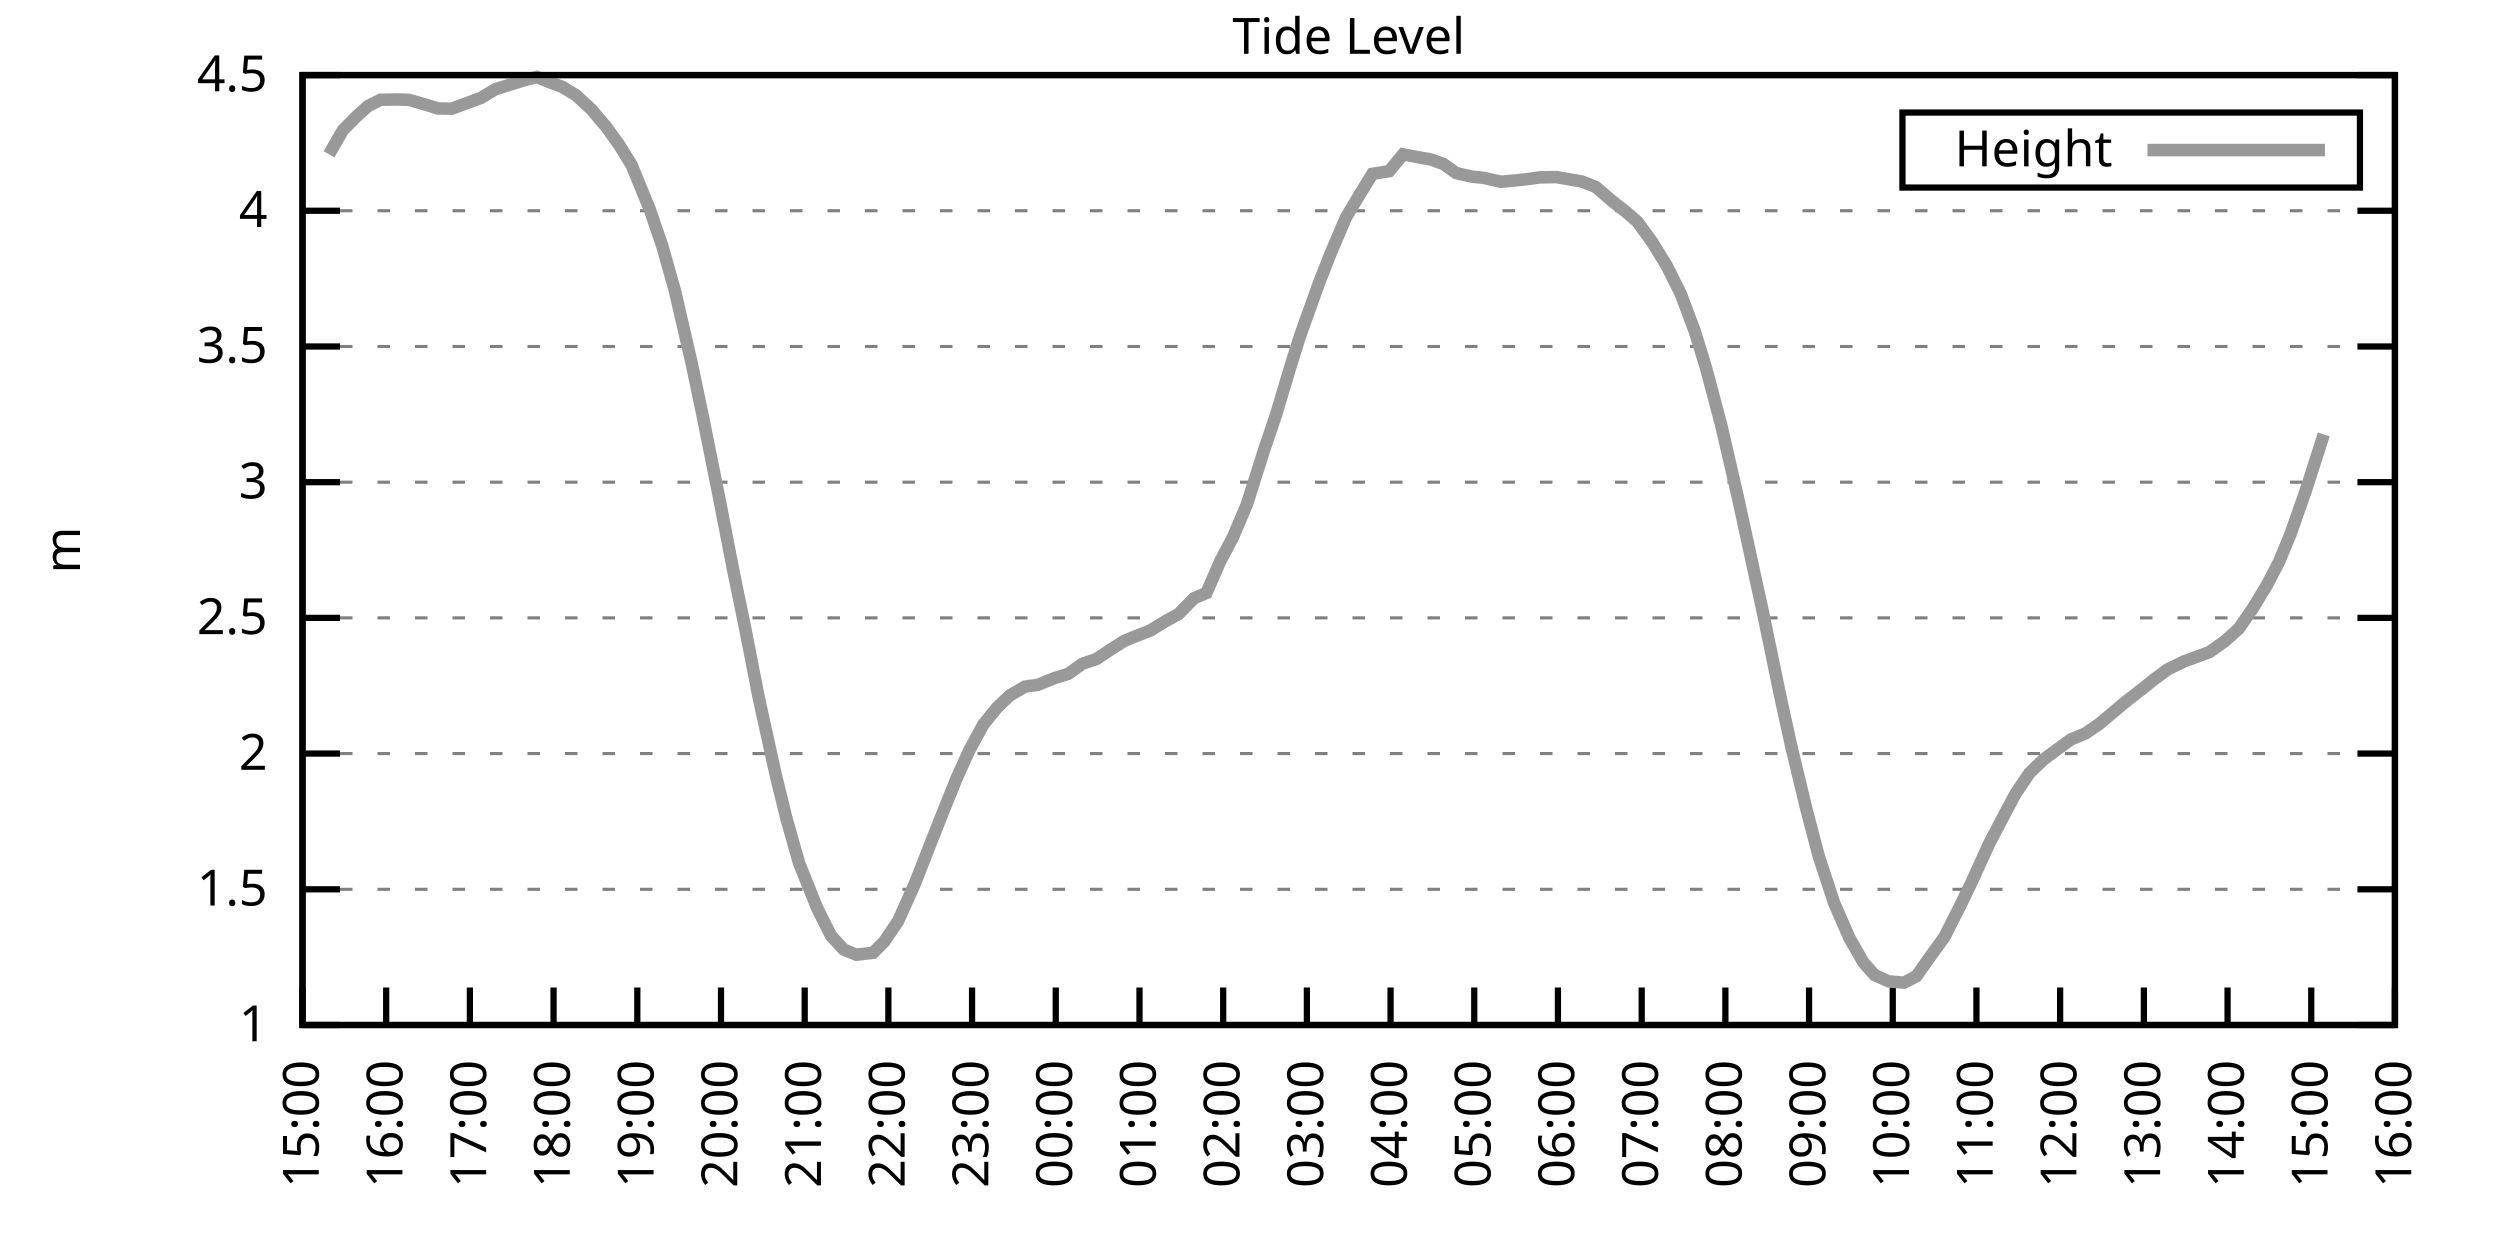
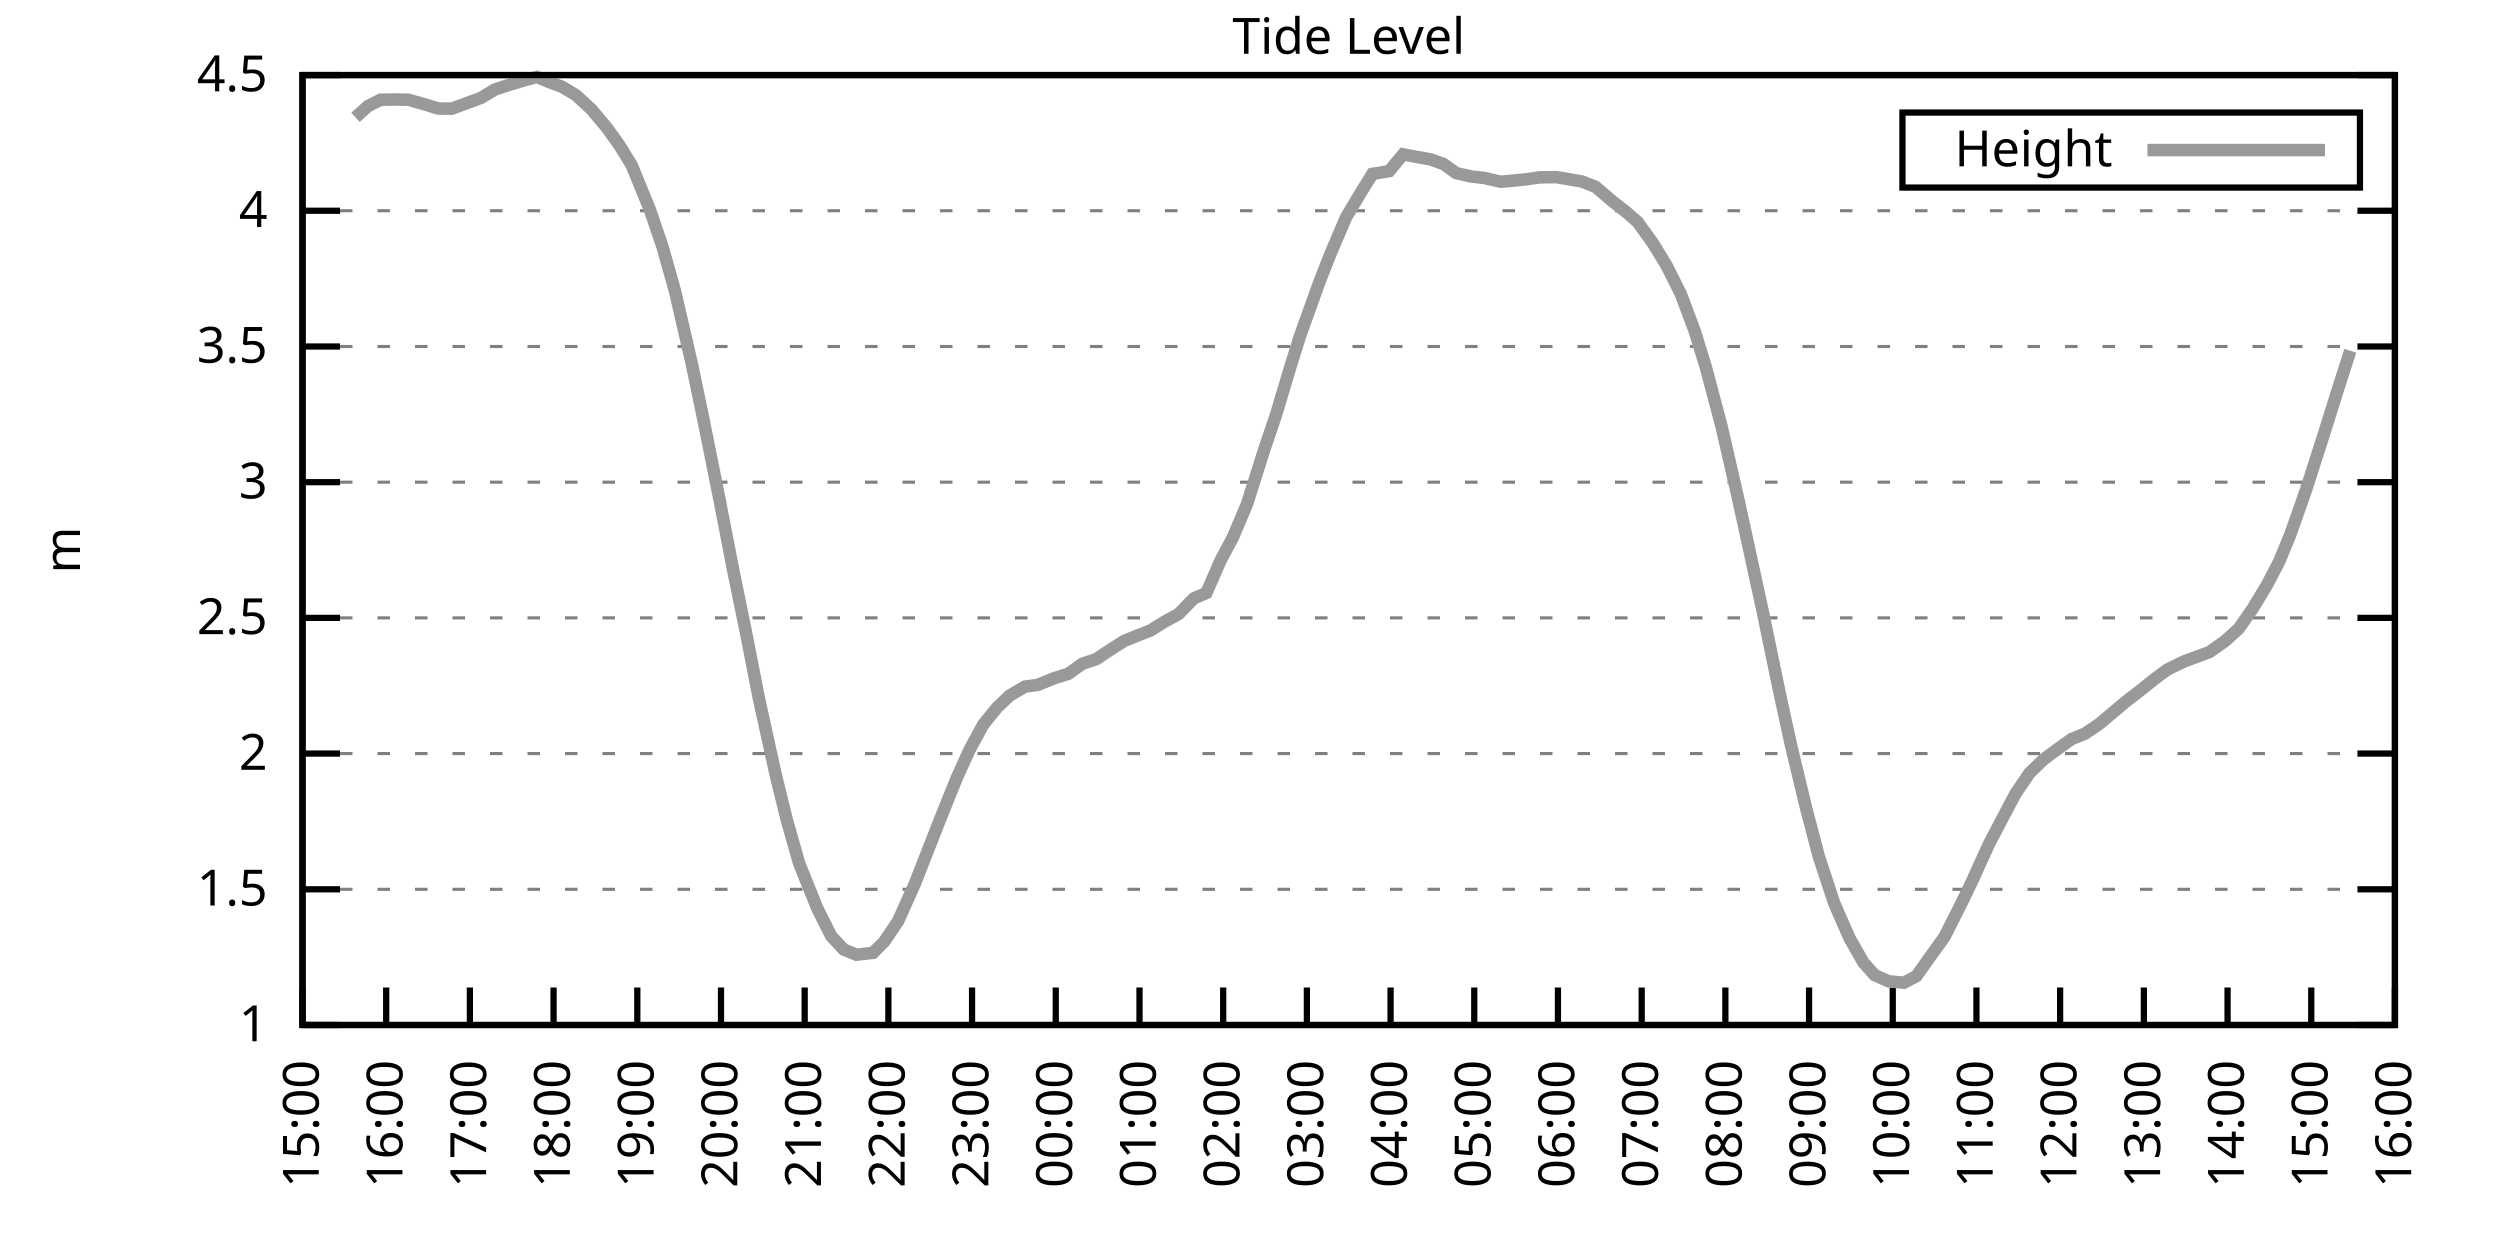
<svg xmlns="http://www.w3.org/2000/svg" xmlns:xlink="http://www.w3.org/1999/xlink" width="400" height="200" viewBox="0 0 400 200">
  <g id="gnuplot_canvas">
    <rect x="0" y="0" width="400" height="200" fill="none" />
    <defs>
      <circle id="gpDot" r="0.5" stroke-width="0.5" stroke="currentColor" />
      <path id="gpPt0" stroke-width="0.333" stroke="currentColor" d="M-1,0 h2 M0,-1 v2" />
      <path id="gpPt1" stroke-width="0.333" stroke="currentColor" d="M-1,-1 L1,1 M1,-1 L-1,1" />
      <path id="gpPt2" stroke-width="0.333" stroke="currentColor" d="M-1,0 L1,0 M0,-1 L0,1 M-1,-1 L1,1 M-1,1 L1,-1" />
      <rect id="gpPt3" stroke-width="0.333" stroke="currentColor" x="-1" y="-1" width="2" height="2" />
      <rect id="gpPt4" stroke-width="0.333" stroke="currentColor" fill="currentColor" x="-1" y="-1" width="2" height="2" />
      <circle id="gpPt5" stroke-width="0.333" stroke="currentColor" cx="0" cy="0" r="1" />
      <use xlink:href="#gpPt5" id="gpPt6" fill="currentColor" stroke="none" />
      <path id="gpPt7" stroke-width="0.333" stroke="currentColor" d="M0,-1.33 L-1.33,0.67 L1.33,0.67 z" />
      <use xlink:href="#gpPt7" id="gpPt8" fill="currentColor" stroke="none" />
      <use xlink:href="#gpPt7" id="gpPt9" stroke="currentColor" transform="rotate(180)" />
      <use xlink:href="#gpPt9" id="gpPt10" fill="currentColor" stroke="none" />
      <use xlink:href="#gpPt3" id="gpPt11" stroke="currentColor" transform="rotate(45)" />
      <use xlink:href="#gpPt11" id="gpPt12" fill="currentColor" stroke="none" />
      <path id="gpPt13" stroke-width="0.333" stroke="currentColor" d="M0,1.330 L1.265,0.411 L0.782,-1.067 L-0.782,-1.076 L-1.265,0.411 z" />
      <use xlink:href="#gpPt13" id="gpPt14" fill="currentColor" stroke="none" />
      <filter id="textbox" filterUnits="objectBoundingBox" x="0" y="0" height="1" width="1">
        <feFlood flood-color="white" flood-opacity="1" result="bgnd" />
        <feComposite in="SourceGraphic" in2="bgnd" operator="atop" />
      </filter>
      <filter id="greybox" filterUnits="objectBoundingBox" x="0" y="0" height="1" width="1">
        <feFlood flood-color="lightgrey" flood-opacity="1" result="grey" />
        <feComposite in="SourceGraphic" in2="grey" operator="atop" />
      </filter>
    </defs>
    <g fill="none" color="white" stroke="currentColor" stroke-width="1.00" stroke-linecap="butt" stroke-linejoin="miter">
</g>
    <g fill="none" color="black" stroke="currentColor" stroke-width="1.00" stroke-linecap="butt" stroke-linejoin="miter">
      <g stroke="none" shape-rendering="crispEdges">
        <polygon fill="rgb(255, 255, 255)" points="48.40,164.00 383.18,164.00 383.18,12.02 48.40,12.02 " />
      </g>
    </g>
    <g fill="none" color="black" stroke="currentColor" stroke-width="1.00" stroke-linecap="butt" stroke-linejoin="miter">
</g>
    <g fill="none" color="black" stroke="black" stroke-width="0.50" stroke-linecap="butt" stroke-linejoin="miter">
</g>
    <g fill="none" color="gray" stroke="currentColor" stroke-width="0.50" stroke-linecap="butt" stroke-linejoin="miter">
      <path stroke="gray" stroke-dasharray="2,4" class="gridline" d="M48.40,164.00 L383.19,164.00  " />
    </g>
    <g fill="none" color="gray" stroke="gray" stroke-width="1.00" stroke-linecap="butt" stroke-linejoin="miter">
</g>
    <g fill="none" color="black" stroke="currentColor" stroke-width="1.00" stroke-linecap="butt" stroke-linejoin="miter">
      <path stroke="black" d="M48.40,164.00 L54.40,164.00 M383.19,164.00 L377.19,164.00  " />
      <g transform="translate(42.80,166.60)" stroke="none" fill="black" font-family="Sans" font-size="8.00" text-anchor="end">
        <text>
          <tspan font-family="Sans"> 1</tspan>
        </text>
      </g>
    </g>
    <g fill="none" color="black" stroke="currentColor" stroke-width="1.00" stroke-linecap="butt" stroke-linejoin="miter">
</g>
    <g fill="none" color="black" stroke="black" stroke-width="0.50" stroke-linecap="butt" stroke-linejoin="miter">
</g>
    <g fill="none" color="gray" stroke="currentColor" stroke-width="0.50" stroke-linecap="butt" stroke-linejoin="miter">
      <path stroke="gray" stroke-dasharray="2,4" class="gridline" d="M48.40,142.29 L383.19,142.29  " />
    </g>
    <g fill="none" color="gray" stroke="gray" stroke-width="1.00" stroke-linecap="butt" stroke-linejoin="miter">
</g>
    <g fill="none" color="black" stroke="currentColor" stroke-width="1.00" stroke-linecap="butt" stroke-linejoin="miter">
      <path stroke="black" d="M48.40,142.29 L54.40,142.29 M383.19,142.29 L377.19,142.29  " />
      <g transform="translate(42.80,144.89)" stroke="none" fill="black" font-family="Sans" font-size="8.00" text-anchor="end">
        <text>
          <tspan font-family="Sans"> 1.5</tspan>
        </text>
      </g>
    </g>
    <g fill="none" color="black" stroke="currentColor" stroke-width="1.00" stroke-linecap="butt" stroke-linejoin="miter">
</g>
    <g fill="none" color="black" stroke="black" stroke-width="0.50" stroke-linecap="butt" stroke-linejoin="miter">
</g>
    <g fill="none" color="gray" stroke="currentColor" stroke-width="0.50" stroke-linecap="butt" stroke-linejoin="miter">
      <path stroke="gray" stroke-dasharray="2,4" class="gridline" d="M48.40,120.57 L383.19,120.57  " />
    </g>
    <g fill="none" color="gray" stroke="gray" stroke-width="1.00" stroke-linecap="butt" stroke-linejoin="miter">
</g>
    <g fill="none" color="black" stroke="currentColor" stroke-width="1.00" stroke-linecap="butt" stroke-linejoin="miter">
      <path stroke="black" d="M48.40,120.57 L54.40,120.57 M383.19,120.57 L377.19,120.57  " />
      <g transform="translate(42.80,123.17)" stroke="none" fill="black" font-family="Sans" font-size="8.00" text-anchor="end">
        <text>
          <tspan font-family="Sans"> 2</tspan>
        </text>
      </g>
    </g>
    <g fill="none" color="black" stroke="currentColor" stroke-width="1.00" stroke-linecap="butt" stroke-linejoin="miter">
</g>
    <g fill="none" color="black" stroke="black" stroke-width="0.50" stroke-linecap="butt" stroke-linejoin="miter">
</g>
    <g fill="none" color="gray" stroke="currentColor" stroke-width="0.50" stroke-linecap="butt" stroke-linejoin="miter">
      <path stroke="gray" stroke-dasharray="2,4" class="gridline" d="M48.40,98.86 L383.19,98.86  " />
    </g>
    <g fill="none" color="gray" stroke="gray" stroke-width="1.00" stroke-linecap="butt" stroke-linejoin="miter">
</g>
    <g fill="none" color="black" stroke="currentColor" stroke-width="1.00" stroke-linecap="butt" stroke-linejoin="miter">
      <path stroke="black" d="M48.40,98.86 L54.40,98.86 M383.19,98.86 L377.19,98.86  " />
      <g transform="translate(42.80,101.46)" stroke="none" fill="black" font-family="Sans" font-size="8.00" text-anchor="end">
        <text>
          <tspan font-family="Sans"> 2.5</tspan>
        </text>
      </g>
    </g>
    <g fill="none" color="black" stroke="currentColor" stroke-width="1.00" stroke-linecap="butt" stroke-linejoin="miter">
</g>
    <g fill="none" color="black" stroke="black" stroke-width="0.50" stroke-linecap="butt" stroke-linejoin="miter">
</g>
    <g fill="none" color="gray" stroke="currentColor" stroke-width="0.50" stroke-linecap="butt" stroke-linejoin="miter">
      <path stroke="gray" stroke-dasharray="2,4" class="gridline" d="M48.40,77.15 L383.19,77.15  " />
    </g>
    <g fill="none" color="gray" stroke="gray" stroke-width="1.00" stroke-linecap="butt" stroke-linejoin="miter">
</g>
    <g fill="none" color="black" stroke="currentColor" stroke-width="1.00" stroke-linecap="butt" stroke-linejoin="miter">
      <path stroke="black" d="M48.40,77.15 L54.40,77.15 M383.19,77.15 L377.19,77.15  " />
      <g transform="translate(42.80,79.75)" stroke="none" fill="black" font-family="Sans" font-size="8.00" text-anchor="end">
        <text>
          <tspan font-family="Sans"> 3</tspan>
        </text>
      </g>
    </g>
    <g fill="none" color="black" stroke="currentColor" stroke-width="1.00" stroke-linecap="butt" stroke-linejoin="miter">
</g>
    <g fill="none" color="black" stroke="black" stroke-width="0.50" stroke-linecap="butt" stroke-linejoin="miter">
</g>
    <g fill="none" color="gray" stroke="currentColor" stroke-width="0.50" stroke-linecap="butt" stroke-linejoin="miter">
      <path stroke="gray" stroke-dasharray="2,4" class="gridline" d="M48.40,55.44 L383.19,55.44  " />
    </g>
    <g fill="none" color="gray" stroke="gray" stroke-width="1.00" stroke-linecap="butt" stroke-linejoin="miter">
</g>
    <g fill="none" color="black" stroke="currentColor" stroke-width="1.00" stroke-linecap="butt" stroke-linejoin="miter">
      <path stroke="black" d="M48.40,55.44 L54.40,55.44 M383.19,55.44 L377.19,55.44  " />
      <g transform="translate(42.80,58.04)" stroke="none" fill="black" font-family="Sans" font-size="8.00" text-anchor="end">
        <text>
          <tspan font-family="Sans"> 3.5</tspan>
        </text>
      </g>
    </g>
    <g fill="none" color="black" stroke="currentColor" stroke-width="1.00" stroke-linecap="butt" stroke-linejoin="miter">
</g>
    <g fill="none" color="black" stroke="black" stroke-width="0.50" stroke-linecap="butt" stroke-linejoin="miter">
</g>
    <g fill="none" color="gray" stroke="currentColor" stroke-width="0.50" stroke-linecap="butt" stroke-linejoin="miter">
      <path stroke="gray" stroke-dasharray="2,4" class="gridline" d="M48.40,33.72 L383.19,33.72  " />
    </g>
    <g fill="none" color="gray" stroke="gray" stroke-width="1.00" stroke-linecap="butt" stroke-linejoin="miter">
</g>
    <g fill="none" color="black" stroke="currentColor" stroke-width="1.00" stroke-linecap="butt" stroke-linejoin="miter">
      <path stroke="black" d="M48.40,33.72 L54.40,33.72 M383.19,33.72 L377.19,33.72  " />
      <g transform="translate(42.80,36.32)" stroke="none" fill="black" font-family="Sans" font-size="8.00" text-anchor="end">
        <text>
          <tspan font-family="Sans"> 4</tspan>
        </text>
      </g>
    </g>
    <g fill="none" color="black" stroke="currentColor" stroke-width="1.00" stroke-linecap="butt" stroke-linejoin="miter">
</g>
    <g fill="none" color="black" stroke="black" stroke-width="0.50" stroke-linecap="butt" stroke-linejoin="miter">
</g>
    <g fill="none" color="gray" stroke="currentColor" stroke-width="0.50" stroke-linecap="butt" stroke-linejoin="miter">
      <path stroke="gray" stroke-dasharray="2,4" class="gridline" d="M48.40,12.01 L383.19,12.01  " />
    </g>
    <g fill="none" color="gray" stroke="gray" stroke-width="1.00" stroke-linecap="butt" stroke-linejoin="miter">
</g>
    <g fill="none" color="black" stroke="currentColor" stroke-width="1.00" stroke-linecap="butt" stroke-linejoin="miter">
      <path stroke="black" d="M48.40,12.01 L54.40,12.01 M383.19,12.01 L377.19,12.01  " />
      <g transform="translate(42.80,14.61)" stroke="none" fill="black" font-family="Sans" font-size="8.00" text-anchor="end">
        <text>
          <tspan font-family="Sans"> 4.5</tspan>
        </text>
      </g>
    </g>
    <g fill="none" color="black" stroke="currentColor" stroke-width="1.00" stroke-linecap="butt" stroke-linejoin="miter">
      <path stroke="black" d="M48.40,164.00 L48.40,158.00  " />
      <g transform="translate(51.00,169.60) rotate(270.00)" stroke="none" fill="black" font-family="Sans" font-size="8.00" text-anchor="end">
        <text>
          <tspan font-family="Sans">15:00</tspan>
        </text>
      </g>
    </g>
    <g fill="none" color="black" stroke="currentColor" stroke-width="1.00" stroke-linecap="butt" stroke-linejoin="miter">
      <path stroke="black" d="M61.79,164.00 L61.79,158.00  " />
      <g transform="translate(64.39,169.60) rotate(270.00)" stroke="none" fill="black" font-family="Sans" font-size="8.00" text-anchor="end">
        <text>
          <tspan font-family="Sans">16:00</tspan>
        </text>
      </g>
    </g>
    <g fill="none" color="black" stroke="currentColor" stroke-width="1.00" stroke-linecap="butt" stroke-linejoin="miter">
      <path stroke="black" d="M75.18,164.00 L75.18,158.00  " />
      <g transform="translate(77.78,169.60) rotate(270.00)" stroke="none" fill="black" font-family="Sans" font-size="8.00" text-anchor="end">
        <text>
          <tspan font-family="Sans">17:00</tspan>
        </text>
      </g>
    </g>
    <g fill="none" color="black" stroke="currentColor" stroke-width="1.00" stroke-linecap="butt" stroke-linejoin="miter">
      <path stroke="black" d="M88.57,164.00 L88.57,158.00  " />
      <g transform="translate(91.17,169.60) rotate(270.00)" stroke="none" fill="black" font-family="Sans" font-size="8.00" text-anchor="end">
        <text>
          <tspan font-family="Sans">18:00</tspan>
        </text>
      </g>
    </g>
    <g fill="none" color="black" stroke="currentColor" stroke-width="1.00" stroke-linecap="butt" stroke-linejoin="miter">
      <path stroke="black" d="M101.97,164.00 L101.97,158.00  " />
      <g transform="translate(104.57,169.60) rotate(270.00)" stroke="none" fill="black" font-family="Sans" font-size="8.00" text-anchor="end">
        <text>
          <tspan font-family="Sans">19:00</tspan>
        </text>
      </g>
    </g>
    <g fill="none" color="black" stroke="currentColor" stroke-width="1.00" stroke-linecap="butt" stroke-linejoin="miter">
      <path stroke="black" d="M115.36,164.00 L115.36,158.00  " />
      <g transform="translate(117.96,169.60) rotate(270.00)" stroke="none" fill="black" font-family="Sans" font-size="8.00" text-anchor="end">
        <text>
          <tspan font-family="Sans">20:00</tspan>
        </text>
      </g>
    </g>
    <g fill="none" color="black" stroke="currentColor" stroke-width="1.00" stroke-linecap="butt" stroke-linejoin="miter">
      <path stroke="black" d="M128.75,164.00 L128.75,158.00  " />
      <g transform="translate(131.35,169.60) rotate(270.00)" stroke="none" fill="black" font-family="Sans" font-size="8.00" text-anchor="end">
        <text>
          <tspan font-family="Sans">21:00</tspan>
        </text>
      </g>
    </g>
    <g fill="none" color="black" stroke="currentColor" stroke-width="1.00" stroke-linecap="butt" stroke-linejoin="miter">
      <path stroke="black" d="M142.14,164.00 L142.14,158.00  " />
      <g transform="translate(144.74,169.60) rotate(270.00)" stroke="none" fill="black" font-family="Sans" font-size="8.00" text-anchor="end">
        <text>
          <tspan font-family="Sans">22:00</tspan>
        </text>
      </g>
    </g>
    <g fill="none" color="black" stroke="currentColor" stroke-width="1.00" stroke-linecap="butt" stroke-linejoin="miter">
      <path stroke="black" d="M155.53,164.00 L155.53,158.00  " />
      <g transform="translate(158.13,169.60) rotate(270.00)" stroke="none" fill="black" font-family="Sans" font-size="8.00" text-anchor="end">
        <text>
          <tspan font-family="Sans">23:00</tspan>
        </text>
      </g>
    </g>
    <g fill="none" color="black" stroke="currentColor" stroke-width="1.00" stroke-linecap="butt" stroke-linejoin="miter">
      <path stroke="black" d="M168.92,164.00 L168.92,158.00  " />
      <g transform="translate(171.52,169.60) rotate(270.00)" stroke="none" fill="black" font-family="Sans" font-size="8.00" text-anchor="end">
        <text>
          <tspan font-family="Sans">00:00</tspan>
        </text>
      </g>
    </g>
    <g fill="none" color="black" stroke="currentColor" stroke-width="1.00" stroke-linecap="butt" stroke-linejoin="miter">
      <path stroke="black" d="M182.32,164.00 L182.32,158.00  " />
      <g transform="translate(184.92,169.60) rotate(270.00)" stroke="none" fill="black" font-family="Sans" font-size="8.00" text-anchor="end">
        <text>
          <tspan font-family="Sans">01:00</tspan>
        </text>
      </g>
    </g>
    <g fill="none" color="black" stroke="currentColor" stroke-width="1.00" stroke-linecap="butt" stroke-linejoin="miter">
      <path stroke="black" d="M195.71,164.00 L195.71,158.00  " />
      <g transform="translate(198.31,169.60) rotate(270.00)" stroke="none" fill="black" font-family="Sans" font-size="8.00" text-anchor="end">
        <text>
          <tspan font-family="Sans">02:00</tspan>
        </text>
      </g>
    </g>
    <g fill="none" color="black" stroke="currentColor" stroke-width="1.00" stroke-linecap="butt" stroke-linejoin="miter">
      <path stroke="black" d="M209.10,164.00 L209.10,158.00  " />
      <g transform="translate(211.70,169.60) rotate(270.00)" stroke="none" fill="black" font-family="Sans" font-size="8.00" text-anchor="end">
        <text>
          <tspan font-family="Sans">03:00</tspan>
        </text>
      </g>
    </g>
    <g fill="none" color="black" stroke="currentColor" stroke-width="1.00" stroke-linecap="butt" stroke-linejoin="miter">
      <path stroke="black" d="M222.49,164.00 L222.49,158.00  " />
      <g transform="translate(225.09,169.60) rotate(270.00)" stroke="none" fill="black" font-family="Sans" font-size="8.00" text-anchor="end">
        <text>
          <tspan font-family="Sans">04:00</tspan>
        </text>
      </g>
    </g>
    <g fill="none" color="black" stroke="currentColor" stroke-width="1.00" stroke-linecap="butt" stroke-linejoin="miter">
      <path stroke="black" d="M235.88,164.00 L235.88,158.00  " />
      <g transform="translate(238.48,169.60) rotate(270.00)" stroke="none" fill="black" font-family="Sans" font-size="8.00" text-anchor="end">
        <text>
          <tspan font-family="Sans">05:00</tspan>
        </text>
      </g>
    </g>
    <g fill="none" color="black" stroke="currentColor" stroke-width="1.00" stroke-linecap="butt" stroke-linejoin="miter">
      <path stroke="black" d="M249.27,164.00 L249.27,158.00  " />
      <g transform="translate(251.87,169.60) rotate(270.00)" stroke="none" fill="black" font-family="Sans" font-size="8.00" text-anchor="end">
        <text>
          <tspan font-family="Sans">06:00</tspan>
        </text>
      </g>
    </g>
    <g fill="none" color="black" stroke="currentColor" stroke-width="1.00" stroke-linecap="butt" stroke-linejoin="miter">
      <path stroke="black" d="M262.67,164.00 L262.67,158.00  " />
      <g transform="translate(265.27,169.60) rotate(270.00)" stroke="none" fill="black" font-family="Sans" font-size="8.00" text-anchor="end">
        <text>
          <tspan font-family="Sans">07:00</tspan>
        </text>
      </g>
    </g>
    <g fill="none" color="black" stroke="currentColor" stroke-width="1.00" stroke-linecap="butt" stroke-linejoin="miter">
      <path stroke="black" d="M276.06,164.00 L276.06,158.00  " />
      <g transform="translate(278.66,169.60) rotate(270.00)" stroke="none" fill="black" font-family="Sans" font-size="8.00" text-anchor="end">
        <text>
          <tspan font-family="Sans">08:00</tspan>
        </text>
      </g>
    </g>
    <g fill="none" color="black" stroke="currentColor" stroke-width="1.00" stroke-linecap="butt" stroke-linejoin="miter">
      <path stroke="black" d="M289.45,164.00 L289.45,158.00  " />
      <g transform="translate(292.05,169.60) rotate(270.00)" stroke="none" fill="black" font-family="Sans" font-size="8.00" text-anchor="end">
        <text>
          <tspan font-family="Sans">09:00</tspan>
        </text>
      </g>
    </g>
    <g fill="none" color="black" stroke="currentColor" stroke-width="1.00" stroke-linecap="butt" stroke-linejoin="miter">
      <path stroke="black" d="M302.84,164.00 L302.84,158.00  " />
      <g transform="translate(305.44,169.60) rotate(270.00)" stroke="none" fill="black" font-family="Sans" font-size="8.00" text-anchor="end">
        <text>
          <tspan font-family="Sans">10:00</tspan>
        </text>
      </g>
    </g>
    <g fill="none" color="black" stroke="currentColor" stroke-width="1.00" stroke-linecap="butt" stroke-linejoin="miter">
      <path stroke="black" d="M316.23,164.00 L316.23,158.00  " />
      <g transform="translate(318.83,169.60) rotate(270.00)" stroke="none" fill="black" font-family="Sans" font-size="8.00" text-anchor="end">
        <text>
          <tspan font-family="Sans">11:00</tspan>
        </text>
      </g>
    </g>
    <g fill="none" color="black" stroke="currentColor" stroke-width="1.00" stroke-linecap="butt" stroke-linejoin="miter">
      <path stroke="black" d="M329.62,164.00 L329.62,158.00  " />
      <g transform="translate(332.22,169.60) rotate(270.00)" stroke="none" fill="black" font-family="Sans" font-size="8.00" text-anchor="end">
        <text>
          <tspan font-family="Sans">12:00</tspan>
        </text>
      </g>
    </g>
    <g fill="none" color="black" stroke="currentColor" stroke-width="1.00" stroke-linecap="butt" stroke-linejoin="miter">
      <path stroke="black" d="M343.02,164.00 L343.02,158.00  " />
      <g transform="translate(345.62,169.60) rotate(270.00)" stroke="none" fill="black" font-family="Sans" font-size="8.00" text-anchor="end">
        <text>
          <tspan font-family="Sans">13:00</tspan>
        </text>
      </g>
    </g>
    <g fill="none" color="black" stroke="currentColor" stroke-width="1.00" stroke-linecap="butt" stroke-linejoin="miter">
      <path stroke="black" d="M356.41,164.00 L356.41,158.00  " />
      <g transform="translate(359.01,169.60) rotate(270.00)" stroke="none" fill="black" font-family="Sans" font-size="8.00" text-anchor="end">
        <text>
          <tspan font-family="Sans">14:00</tspan>
        </text>
      </g>
    </g>
    <g fill="none" color="black" stroke="currentColor" stroke-width="1.00" stroke-linecap="butt" stroke-linejoin="miter">
      <path stroke="black" d="M369.80,164.00 L369.80,158.00  " />
      <g transform="translate(372.40,169.60) rotate(270.00)" stroke="none" fill="black" font-family="Sans" font-size="8.00" text-anchor="end">
        <text>
          <tspan font-family="Sans">15:00</tspan>
        </text>
      </g>
    </g>
    <g fill="none" color="black" stroke="currentColor" stroke-width="1.00" stroke-linecap="butt" stroke-linejoin="miter">
      <path stroke="black" d="M383.19,164.00 L383.19,158.00  " />
      <g transform="translate(385.79,169.60) rotate(270.00)" stroke="none" fill="black" font-family="Sans" font-size="8.00" text-anchor="end">
        <text>
          <tspan font-family="Sans">16:00</tspan>
        </text>
      </g>
    </g>
    <g fill="none" color="black" stroke="currentColor" stroke-width="1.00" stroke-linecap="butt" stroke-linejoin="miter">
</g>
    <g fill="none" color="black" stroke="currentColor" stroke-width="1.00" stroke-linecap="butt" stroke-linejoin="miter">
      <path stroke="black" d="M48.40,12.01 L48.40,164.00 L383.19,164.00 L383.19,12.01 L48.40,12.01 Z  " />
    </g>
    <g fill="none" color="black" stroke="currentColor" stroke-width="1.00" stroke-linecap="butt" stroke-linejoin="miter">
</g>
    <g fill="none" color="black" stroke="currentColor" stroke-width="1.00" stroke-linecap="butt" stroke-linejoin="miter">
      <path stroke="black" d="M304.39,30.01 L304.39,18.01 L377.59,18.01 L377.59,30.01 L304.39,30.01 Z  " />
    </g>
    <g id="Tide_level_plot_1">
      <g fill="none" color="white" stroke="black" stroke-width="2.00" stroke-linecap="butt" stroke-linejoin="miter">
</g>
      <g fill="none" color="black" stroke="currentColor" stroke-width="2.00" stroke-linecap="butt" stroke-linejoin="miter">
        <g transform="translate(337.99,26.61)" stroke="none" fill="black" font-family="Sans" font-size="8.00" text-anchor="end">
          <text>
            <tspan font-family="Sans">Height</tspan>
          </text>
        </g>
      </g>
      <g fill="none" color="black" stroke="currentColor" stroke-width="2.00" stroke-linecap="butt" stroke-linejoin="miter">
-         <path stroke="rgb(153, 153, 153)" d="M343.59,24.01 L371.99,24.01 M52.64,24.69 L54.87,20.83 L56.88,18.78 L58.89,16.96 L60.90,15.96 L63.35,15.92   L65.36,15.96 L68.26,16.79 L70.05,17.35 L72.28,17.39 L74.74,16.48 L76.97,15.66 L79.20,14.31 L81.21,13.66   L83.89,12.84 L85.90,12.31 L87.68,13.05 L89.91,13.88 L92.15,15.22 L94.60,17.48 L97.06,20.39 L99.06,23.17   L101.07,26.43 L103.98,33.55 L105.98,39.41 L107.99,46.53 L110.67,58.13 L112.46,66.68 L115.13,79.97 L117.37,91.52   L119.38,101.29 L121.38,111.54 L124.06,123.74 L125.85,131.04 L127.86,138.12 L130.76,145.33 L132.99,149.76 L135.00,151.93   L137.01,152.75 L139.69,152.45 L141.47,150.67 L143.70,147.37 L146.38,141.38 L148.39,136.25 L150.40,131.13 L153.08,124.48   L155.09,120.05 L157.32,115.93 L159.55,113.19 L161.56,111.28 L164.01,109.85 L166.02,109.59 L168.70,108.50 L170.93,107.81   L173.17,106.20 L175.40,105.46 L177.41,104.12 L179.86,102.55 L181.87,101.73 L184.10,100.86 L186.33,99.47 L188.57,98.25   L191.02,95.73 L193.03,94.87 L195.26,89.74 L197.27,85.96 L199.50,80.71 L202.18,72.24 L204.19,66.29 L206.42,58.82   L207.98,53.83 L211.11,45.10 L212.89,40.58 L215.35,34.81 L217.58,31.07 L219.59,27.82 L222.27,27.38 L224.50,24.69   L226.29,25.04 L228.96,25.52 L230.97,26.25 L232.98,27.69 L235.44,28.25 L237.44,28.47 L240.12,29.08 L242.13,28.90   L244.14,28.69 L246.37,28.38 L249.05,28.34 L251.06,28.69 L253.07,29.03 L255.30,29.90 L257.98,32.20 L260.21,33.94   L262.00,35.50 L264.45,38.89 L266.68,42.54 L268.92,47.01 L271.15,52.96 L272.93,58.74 L275.39,67.99 L278.07,79.62   L282.08,98.04 L284.76,110.98 L286.55,119.18 L289.00,129.39 L291.01,137.03 L293.47,144.50 L295.92,150.10 L298.15,154.01   L299.94,156.01 L302.17,157.01 L304.63,157.23 L306.63,156.18 L308.87,153.01 L311.10,149.93 L313.78,144.63 L315.56,140.94   L318.24,135.04 L320.47,130.78 L322.48,127.00 L324.71,123.70 L326.95,121.53 L329.18,119.88 L331.41,118.27 L333.64,117.36   L335.87,115.84 L337.88,114.15 L340.11,112.28 L342.79,110.20 L344.58,108.76 L346.81,107.11 L349.49,105.81 L351.27,105.16   L353.51,104.33 L355.96,102.60 L358.19,100.60 L360.42,97.38 L362.66,93.69 L364.66,89.87 L366.45,85.53 L368.91,78.54   L371.81,69.51  " />
+         <path stroke="rgb(153, 153, 153)" d="M343.59,24.01 L371.99,24.01 M56.88,18.78 L58.89,16.96 L60.90,15.96 L63.35,15.92 L65.36,15.96 L68.26,16.79   L70.05,17.35 L72.28,17.39 L74.74,16.48 L76.97,15.66 L79.20,14.31 L81.21,13.66 L83.89,12.84 L85.90,12.31   L87.68,13.05 L89.91,13.88 L92.15,15.22 L94.60,17.48 L97.06,20.39 L99.06,23.17 L101.07,26.43 L103.98,33.55   L105.98,39.41 L107.99,46.53 L110.67,58.13 L112.46,66.68 L115.13,79.97 L117.37,91.52 L119.38,101.29 L121.38,111.54   L124.06,123.74 L125.85,131.04 L127.86,138.12 L130.76,145.33 L132.99,149.76 L135.00,151.93 L137.01,152.75 L139.69,152.45   L141.47,150.67 L143.70,147.37 L146.38,141.38 L148.39,136.25 L150.40,131.13 L153.08,124.48 L155.09,120.05 L157.32,115.93   L159.55,113.19 L161.56,111.28 L164.01,109.85 L166.02,109.59 L168.70,108.50 L170.93,107.81 L173.17,106.20 L175.40,105.46   L177.41,104.12 L179.86,102.55 L181.87,101.73 L184.10,100.86 L186.33,99.47 L188.57,98.25 L191.02,95.73 L193.03,94.87   L195.26,89.74 L197.27,85.96 L199.50,80.71 L202.18,72.24 L204.19,66.29 L206.42,58.82 L207.98,53.83 L211.11,45.10   L212.89,40.58 L215.35,34.81 L217.58,31.07 L219.59,27.82 L222.27,27.38 L224.50,24.69 L226.29,25.04 L228.96,25.52   L230.97,26.25 L232.98,27.69 L235.44,28.25 L237.44,28.47 L240.12,29.08 L242.13,28.90 L244.14,28.69 L246.37,28.38   L249.05,28.34 L251.06,28.69 L253.07,29.03 L255.30,29.90 L257.98,32.20 L260.21,33.94 L262.00,35.50 L264.45,38.89   L266.68,42.54 L268.92,47.01 L271.15,52.96 L272.93,58.74 L275.39,67.99 L278.07,79.62 L282.08,98.04 L284.76,110.98   L286.55,119.18 L289.00,129.39 L291.01,137.03 L293.47,144.50 L295.92,150.10 L298.15,154.01 L299.94,156.01 L302.17,157.01   L304.63,157.23 L306.63,156.18 L308.87,153.01 L311.10,149.93 L313.78,144.63 L315.56,140.94 L318.24,135.04 L320.47,130.78   L322.48,127.00 L324.71,123.70 L326.95,121.53 L329.18,119.88 L331.41,118.27 L333.64,117.36 L335.87,115.84 L337.88,114.15   L340.11,112.28 L342.79,110.20 L344.58,108.76 L346.81,107.11 L349.49,105.81 L351.27,105.16 L353.51,104.33 L355.96,102.60   L358.19,100.60 L360.42,97.38 L362.66,93.69 L364.66,89.87 L366.45,85.53 L368.91,78.54 L371.81,69.51 L374.04,62.38   L376.05,56.13  " />
      </g>
    </g>
    <g fill="none" color="black" stroke="currentColor" stroke-width="2.00" stroke-linecap="butt" stroke-linejoin="miter">
</g>
    <g fill="none" color="black" stroke="black" stroke-width="1.00" stroke-linecap="butt" stroke-linejoin="miter">
</g>
    <g fill="none" color="black" stroke="currentColor" stroke-width="1.00" stroke-linecap="butt" stroke-linejoin="miter">
      <path stroke="black" d="M48.40,12.01 L48.40,164.00 L383.19,164.00 L383.19,12.01 L48.40,12.01 Z  " />
      <g transform="translate(12.80,88.01) rotate(270.00)" stroke="none" fill="black" font-family="Sans" font-size="8.00" text-anchor="middle">
        <text>
          <tspan font-family="Sans">m</tspan>
        </text>
      </g>
    </g>
    <g fill="none" color="black" stroke="currentColor" stroke-width="1.00" stroke-linecap="butt" stroke-linejoin="miter">
</g>
    <g fill="none" color="black" stroke="currentColor" stroke-width="1.00" stroke-linecap="butt" stroke-linejoin="miter">
      <g transform="translate(215.79,8.61)" stroke="none" fill="black" font-family="Sans" font-size="8.00" text-anchor="middle">
        <text>
          <tspan font-family="Sans">Tide Level</tspan>
        </text>
      </g>
    </g>
    <g fill="none" color="black" stroke="currentColor" stroke-width="1.00" stroke-linecap="butt" stroke-linejoin="miter">
</g>
  </g>
</svg>
